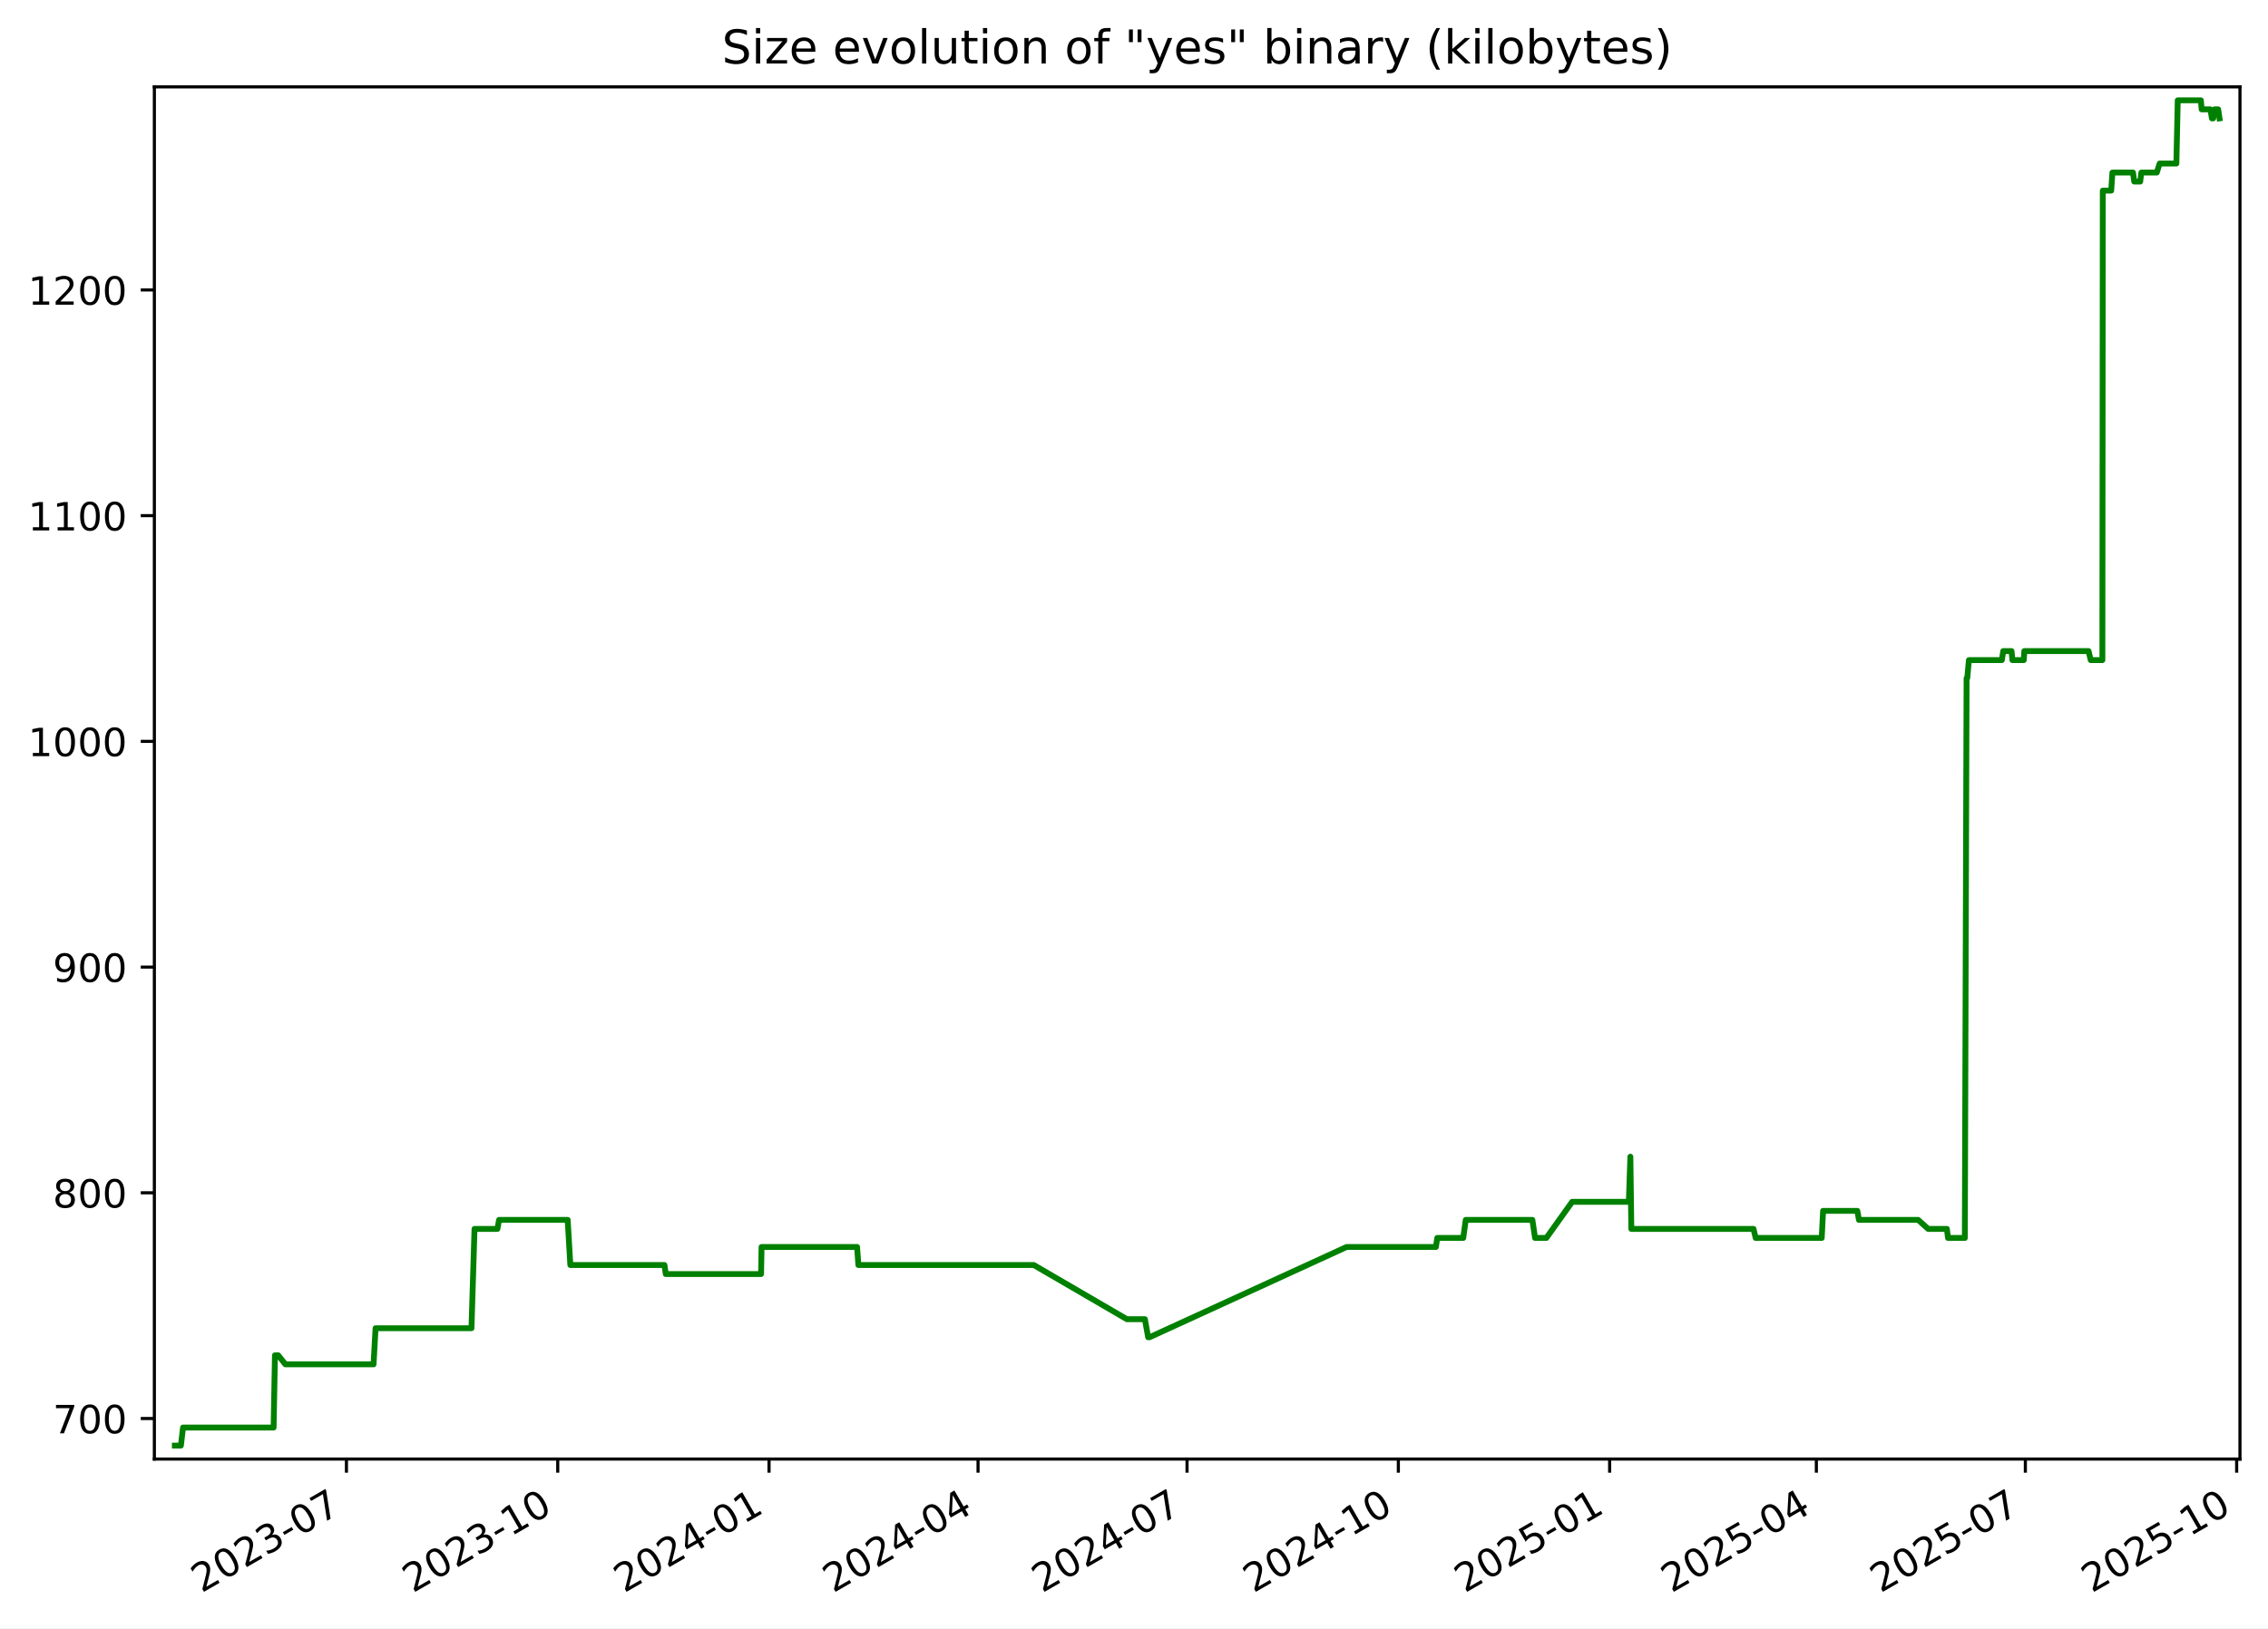
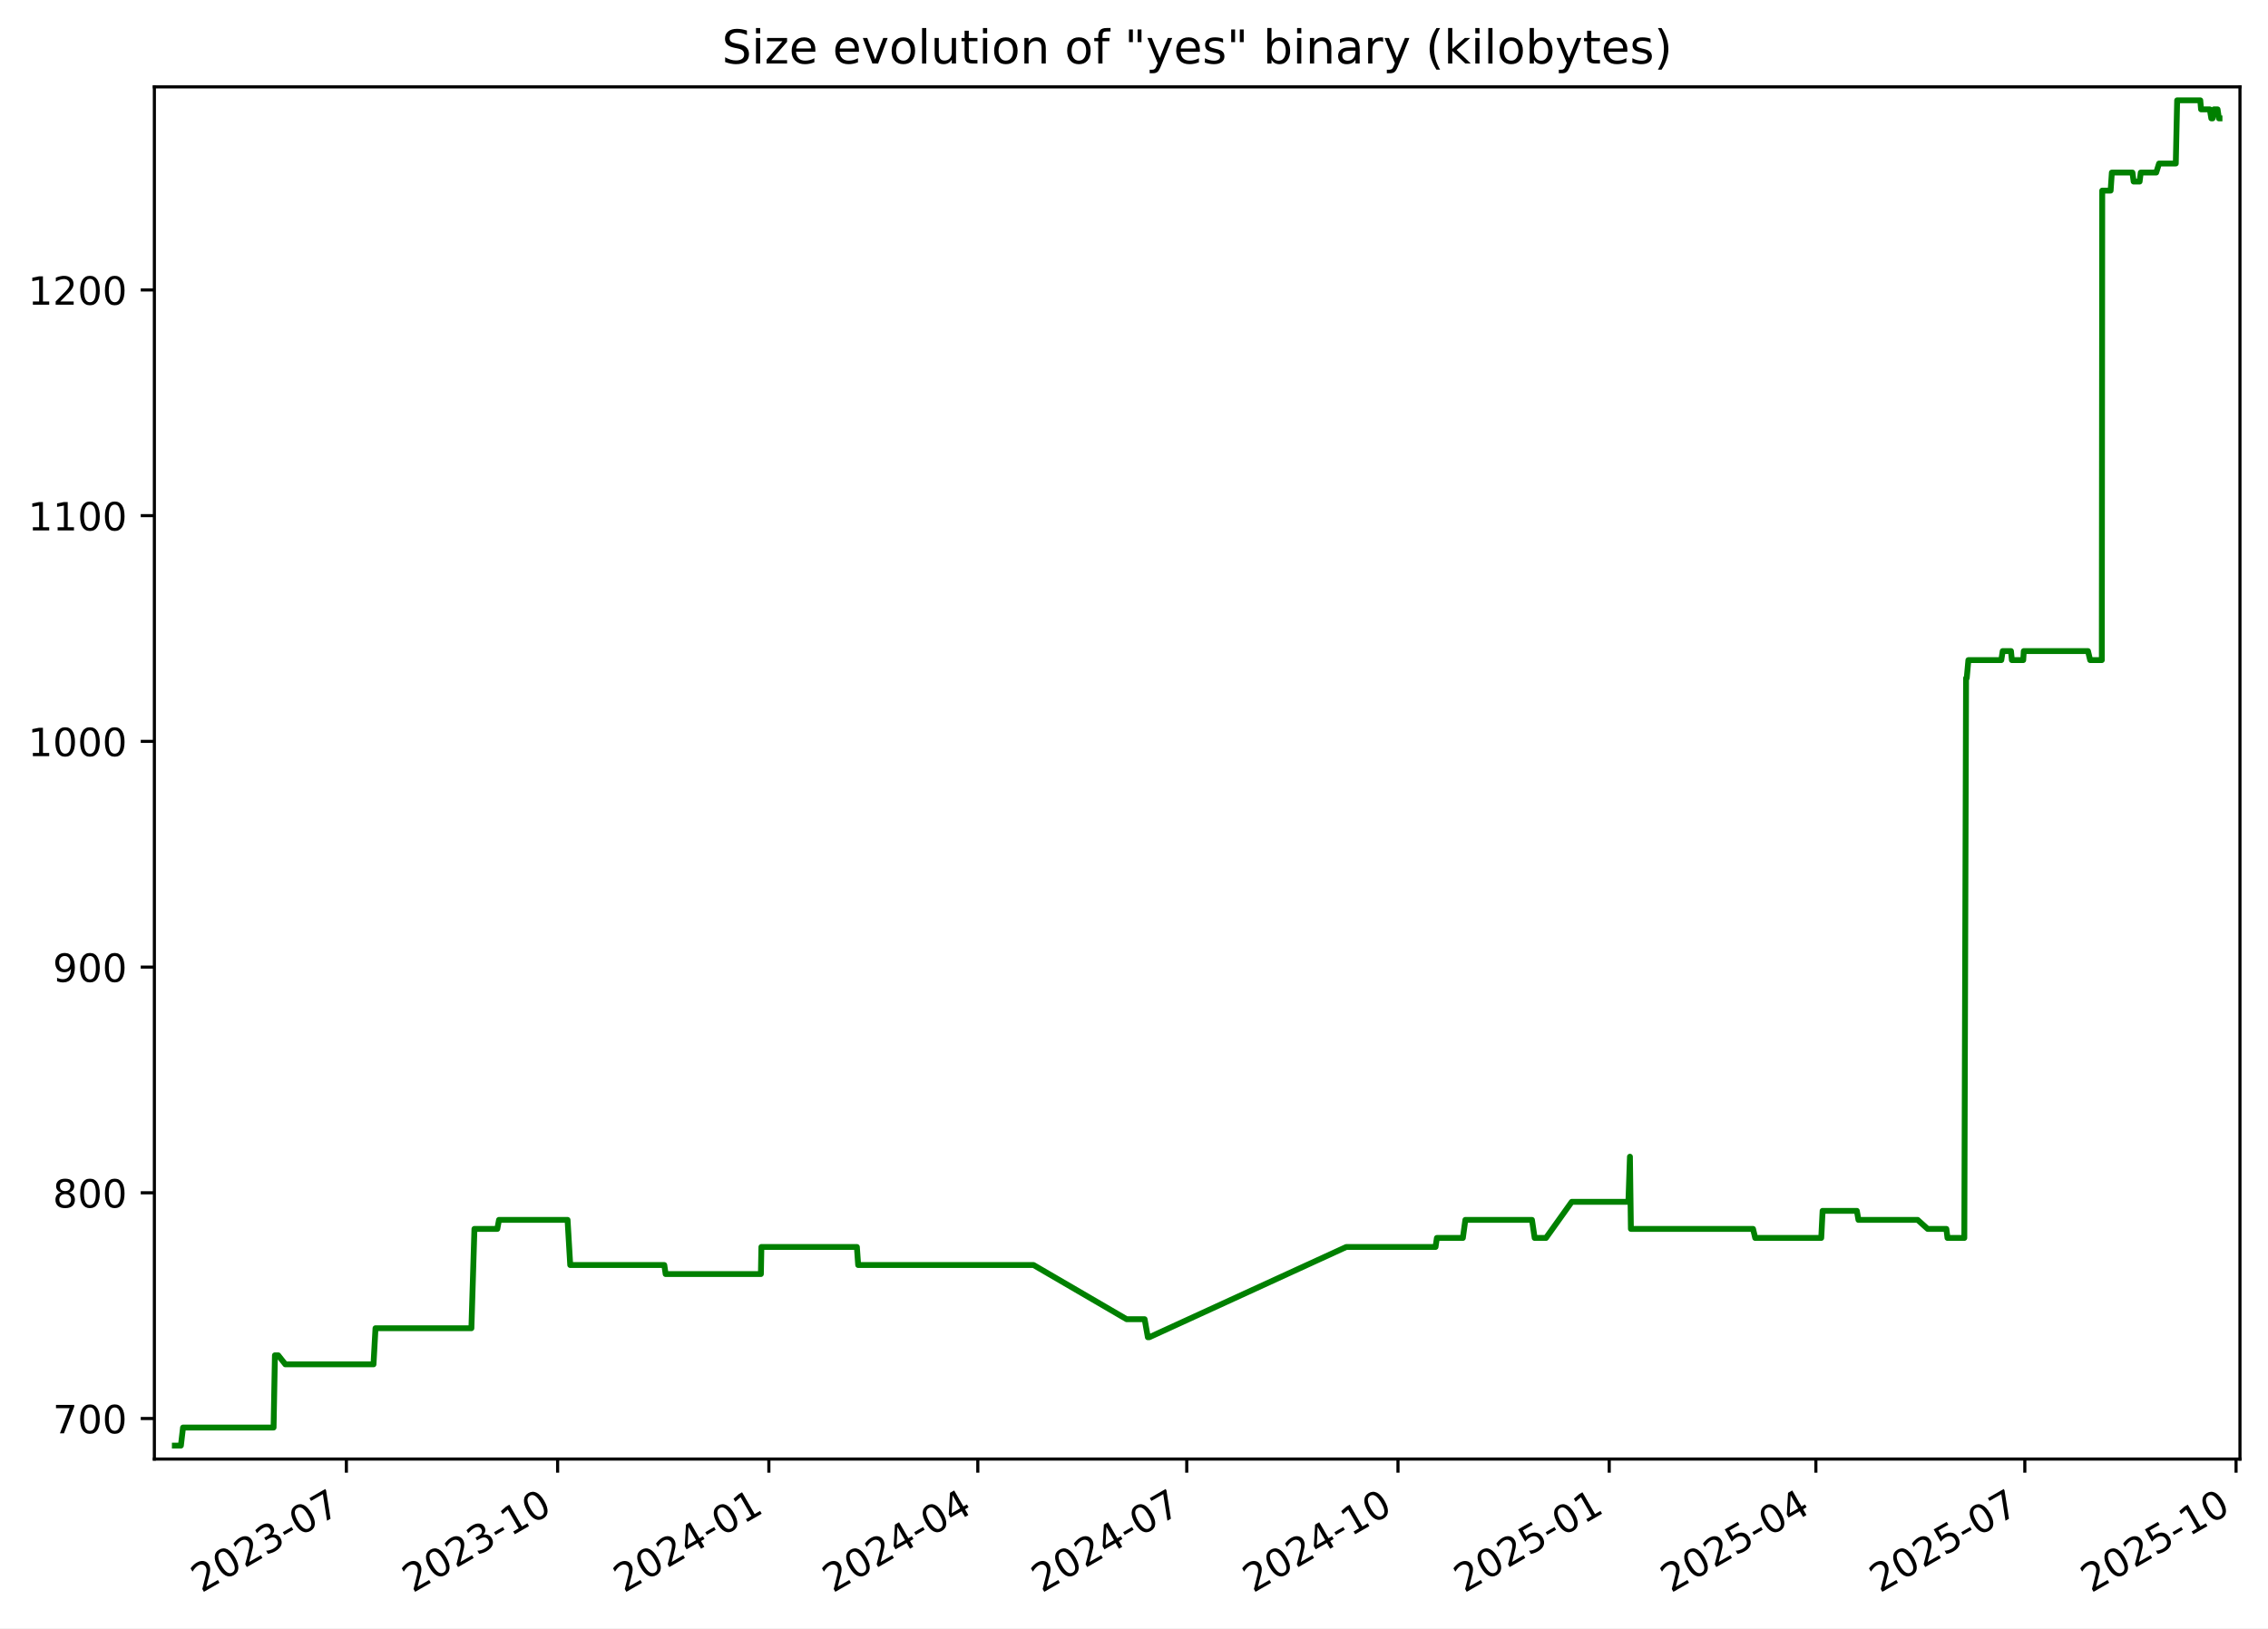
<svg xmlns="http://www.w3.org/2000/svg" xmlns:xlink="http://www.w3.org/1999/xlink" width="582.53pt" height="418.303pt" viewBox="0 0 582.53 418.303" version="1.1">
  <defs>
    <style type="text/css">*{stroke-linejoin: round; stroke-linecap: butt}</style>
  </defs>
  <g id="figure_1">
    <g id="patch_1">
      <path d="M -0 418.303  L 582.53 418.303  L 582.53 0  L -0 0  z " style="fill: #ffffff" />
    </g>
    <g id="axes_1">
      <g id="patch_2">
        <path d="M 39.65 374.83  L 575.33 374.83  L 575.33 22.318  L 39.65 22.318  z " style="fill: #ffffff" />
      </g>
      <g id="matplotlib.axis_1">
        <g id="xtick_1">
          <g id="line2d_1">
            <defs>
-               <path id="m12a773bc31" d="M 0 0  L 0 3.5  " style="stroke: #000000; stroke-width: 0.8" />
+               <path id="mf16681734c" d="M 0 0  L 0 3.5  " style="stroke: #000000; stroke-width: 0.8" />
            </defs>
            <g>
-               <use xlink:href="#m12a773bc31" x="88.981" y="374.83" style="stroke: #000000; stroke-width: 0.8" />
+               <use xlink:href="#mf16681734c" x="88.968" y="374.83" style="stroke: #000000; stroke-width: 0.8" />
            </g>
          </g>
          <g id="text_1">
-             <g transform="translate(51.75573 409.302) rotate(-30) scale(0.1 -0.1)">
+             <g transform="translate(51.74278 409.302) rotate(-30) scale(0.1 -0.1)">
              <defs>
                <path id="DejaVuSans-32" d="M 1228 531  L 3431 531  L 3431 0  L 469 0  L 469 531  Q 828 903 1448 1529  Q 2069 2156 2228 2338  Q 2531 2678 2651 2914  Q 2772 3150 2772 3378  Q 2772 3750 2511 3984  Q 2250 4219 1831 4219  Q 1534 4219 1204 4116  Q 875 4013 500 3803  L 500 4441  Q 881 4594 1212 4672  Q 1544 4750 1819 4750  Q 2544 4750 2975 4387  Q 3406 4025 3406 3419  Q 3406 3131 3298 2873  Q 3191 2616 2906 2266  Q 2828 2175 2409 1742  Q 1991 1309 1228 531  z " transform="scale(0.015625)" />
                <path id="DejaVuSans-30" d="M 2034 4250  Q 1547 4250 1301 3770  Q 1056 3291 1056 2328  Q 1056 1369 1301 889  Q 1547 409 2034 409  Q 2525 409 2770 889  Q 3016 1369 3016 2328  Q 3016 3291 2770 3770  Q 2525 4250 2034 4250  z M 2034 4750  Q 2819 4750 3233 4129  Q 3647 3509 3647 2328  Q 3647 1150 3233 529  Q 2819 -91 2034 -91  Q 1250 -91 836 529  Q 422 1150 422 2328  Q 422 3509 836 4129  Q 1250 4750 2034 4750  z " transform="scale(0.015625)" />
                <path id="DejaVuSans-33" d="M 2597 2516  Q 3050 2419 3304 2112  Q 3559 1806 3559 1356  Q 3559 666 3084 287  Q 2609 -91 1734 -91  Q 1441 -91 1130 -33  Q 819 25 488 141  L 488 750  Q 750 597 1062 519  Q 1375 441 1716 441  Q 2309 441 2620 675  Q 2931 909 2931 1356  Q 2931 1769 2642 2001  Q 2353 2234 1838 2234  L 1294 2234  L 1294 2753  L 1863 2753  Q 2328 2753 2575 2939  Q 2822 3125 2822 3475  Q 2822 3834 2567 4026  Q 2313 4219 1838 4219  Q 1578 4219 1281 4162  Q 984 4106 628 3988  L 628 4550  Q 988 4650 1302 4700  Q 1616 4750 1894 4750  Q 2613 4750 3031 4423  Q 3450 4097 3450 3541  Q 3450 3153 3228 2886  Q 3006 2619 2597 2516  z " transform="scale(0.015625)" />
                <path id="DejaVuSans-2d" d="M 313 2009  L 1997 2009  L 1997 1497  L 313 1497  L 313 2009  z " transform="scale(0.015625)" />
                <path id="DejaVuSans-37" d="M 525 4666  L 3525 4666  L 3525 4397  L 1831 0  L 1172 0  L 2766 4134  L 525 4134  L 525 4666  z " transform="scale(0.015625)" />
              </defs>
              <use xlink:href="#DejaVuSans-32" />
              <use xlink:href="#DejaVuSans-30" x="63.623" />
              <use xlink:href="#DejaVuSans-32" x="127.246" />
              <use xlink:href="#DejaVuSans-33" x="190.869" />
              <use xlink:href="#DejaVuSans-2d" x="254.492" />
              <use xlink:href="#DejaVuSans-30" x="290.576" />
              <use xlink:href="#DejaVuSans-37" x="354.199" />
            </g>
          </g>
        </g>
        <g id="xtick_2">
          <g id="line2d_2">
            <g>
-               <use xlink:href="#m12a773bc31" x="143.253" y="374.83" style="stroke: #000000; stroke-width: 0.8" />
+               <use xlink:href="#mf16681734c" x="143.224" y="374.83" style="stroke: #000000; stroke-width: 0.8" />
            </g>
          </g>
          <g id="text_2">
-             <g transform="translate(106.0279 409.302) rotate(-30) scale(0.1 -0.1)">
+             <g transform="translate(105.999 409.302) rotate(-30) scale(0.1 -0.1)">
              <defs>
                <path id="DejaVuSans-31" d="M 794 531  L 1825 531  L 1825 4091  L 703 3866  L 703 4441  L 1819 4666  L 2450 4666  L 2450 531  L 3481 531  L 3481 0  L 794 0  L 794 531  z " transform="scale(0.015625)" />
              </defs>
              <use xlink:href="#DejaVuSans-32" />
              <use xlink:href="#DejaVuSans-30" x="63.623" />
              <use xlink:href="#DejaVuSans-32" x="127.246" />
              <use xlink:href="#DejaVuSans-33" x="190.869" />
              <use xlink:href="#DejaVuSans-2d" x="254.492" />
              <use xlink:href="#DejaVuSans-31" x="290.576" />
              <use xlink:href="#DejaVuSans-30" x="354.199" />
            </g>
          </g>
        </g>
        <g id="xtick_3">
          <g id="line2d_3">
            <g>
-               <use xlink:href="#m12a773bc31" x="197.525" y="374.83" style="stroke: #000000; stroke-width: 0.8" />
+               <use xlink:href="#mf16681734c" x="197.48" y="374.83" style="stroke: #000000; stroke-width: 0.8" />
            </g>
          </g>
          <g id="text_3">
-             <g transform="translate(160.3001 409.302) rotate(-30) scale(0.1 -0.1)">
+             <g transform="translate(160.2552 409.302) rotate(-30) scale(0.1 -0.1)">
              <defs>
                <path id="DejaVuSans-34" d="M 2419 4116  L 825 1625  L 2419 1625  L 2419 4116  z M 2253 4666  L 3047 4666  L 3047 1625  L 3713 1625  L 3713 1100  L 3047 1100  L 3047 0  L 2419 0  L 2419 1100  L 313 1100  L 313 1709  L 2253 4666  z " transform="scale(0.015625)" />
              </defs>
              <use xlink:href="#DejaVuSans-32" />
              <use xlink:href="#DejaVuSans-30" x="63.623" />
              <use xlink:href="#DejaVuSans-32" x="127.246" />
              <use xlink:href="#DejaVuSans-34" x="190.869" />
              <use xlink:href="#DejaVuSans-2d" x="254.492" />
              <use xlink:href="#DejaVuSans-30" x="290.576" />
              <use xlink:href="#DejaVuSans-31" x="354.199" />
            </g>
          </g>
        </g>
        <g id="xtick_4">
          <g id="line2d_4">
            <g>
-               <use xlink:href="#m12a773bc31" x="251.207" y="374.83" style="stroke: #000000; stroke-width: 0.8" />
+               <use xlink:href="#mf16681734c" x="251.147" y="374.83" style="stroke: #000000; stroke-width: 0.8" />
            </g>
          </g>
          <g id="text_4">
-             <g transform="translate(213.9823 409.302) rotate(-30) scale(0.1 -0.1)">
+             <g transform="translate(213.9217 409.302) rotate(-30) scale(0.1 -0.1)">
              <use xlink:href="#DejaVuSans-32" />
              <use xlink:href="#DejaVuSans-30" x="63.623" />
              <use xlink:href="#DejaVuSans-32" x="127.246" />
              <use xlink:href="#DejaVuSans-34" x="190.869" />
              <use xlink:href="#DejaVuSans-2d" x="254.492" />
              <use xlink:href="#DejaVuSans-30" x="290.576" />
              <use xlink:href="#DejaVuSans-34" x="354.199" />
            </g>
          </g>
        </g>
        <g id="xtick_5">
          <g id="line2d_5">
            <g>
-               <use xlink:href="#m12a773bc31" x="304.889" y="374.83" style="stroke: #000000; stroke-width: 0.8" />
+               <use xlink:href="#mf16681734c" x="304.813" y="374.83" style="stroke: #000000; stroke-width: 0.8" />
            </g>
          </g>
          <g id="text_5">
-             <g transform="translate(267.6646 409.302) rotate(-30) scale(0.1 -0.1)">
+             <g transform="translate(267.5882 409.302) rotate(-30) scale(0.1 -0.1)">
              <use xlink:href="#DejaVuSans-32" />
              <use xlink:href="#DejaVuSans-30" x="63.623" />
              <use xlink:href="#DejaVuSans-32" x="127.246" />
              <use xlink:href="#DejaVuSans-34" x="190.869" />
              <use xlink:href="#DejaVuSans-2d" x="254.492" />
              <use xlink:href="#DejaVuSans-30" x="290.576" />
              <use xlink:href="#DejaVuSans-37" x="354.199" />
            </g>
          </g>
        </g>
        <g id="xtick_6">
          <g id="line2d_6">
            <g>
-               <use xlink:href="#m12a773bc31" x="359.162" y="374.83" style="stroke: #000000; stroke-width: 0.8" />
+               <use xlink:href="#mf16681734c" x="359.069" y="374.83" style="stroke: #000000; stroke-width: 0.8" />
            </g>
          </g>
          <g id="text_6">
-             <g transform="translate(321.9368 409.302) rotate(-30) scale(0.1 -0.1)">
+             <g transform="translate(321.8445 409.302) rotate(-30) scale(0.1 -0.1)">
              <use xlink:href="#DejaVuSans-32" />
              <use xlink:href="#DejaVuSans-30" x="63.623" />
              <use xlink:href="#DejaVuSans-32" x="127.246" />
              <use xlink:href="#DejaVuSans-34" x="190.869" />
              <use xlink:href="#DejaVuSans-2d" x="254.492" />
              <use xlink:href="#DejaVuSans-31" x="290.576" />
              <use xlink:href="#DejaVuSans-30" x="354.199" />
            </g>
          </g>
        </g>
        <g id="xtick_7">
          <g id="line2d_7">
            <g>
-               <use xlink:href="#m12a773bc31" x="413.434" y="374.83" style="stroke: #000000; stroke-width: 0.8" />
+               <use xlink:href="#mf16681734c" x="413.326" y="374.83" style="stroke: #000000; stroke-width: 0.8" />
            </g>
          </g>
          <g id="text_7">
-             <g transform="translate(376.2089 409.302) rotate(-30) scale(0.1 -0.1)">
+             <g transform="translate(376.1007 409.302) rotate(-30) scale(0.1 -0.1)">
              <defs>
                <path id="DejaVuSans-35" d="M 691 4666  L 3169 4666  L 3169 4134  L 1269 4134  L 1269 2991  Q 1406 3038 1543 3061  Q 1681 3084 1819 3084  Q 2600 3084 3056 2656  Q 3513 2228 3513 1497  Q 3513 744 3044 326  Q 2575 -91 1722 -91  Q 1428 -91 1123 -41  Q 819 9 494 109  L 494 744  Q 775 591 1075 516  Q 1375 441 1709 441  Q 2250 441 2565 725  Q 2881 1009 2881 1497  Q 2881 1984 2565 2268  Q 2250 2553 1709 2553  Q 1456 2553 1204 2497  Q 953 2441 691 2322  L 691 4666  z " transform="scale(0.015625)" />
              </defs>
              <use xlink:href="#DejaVuSans-32" />
              <use xlink:href="#DejaVuSans-30" x="63.623" />
              <use xlink:href="#DejaVuSans-32" x="127.246" />
              <use xlink:href="#DejaVuSans-35" x="190.869" />
              <use xlink:href="#DejaVuSans-2d" x="254.492" />
              <use xlink:href="#DejaVuSans-30" x="290.576" />
              <use xlink:href="#DejaVuSans-31" x="354.199" />
            </g>
          </g>
        </g>
        <g id="xtick_8">
          <g id="line2d_8">
            <g>
-               <use xlink:href="#m12a773bc31" x="466.526" y="374.83" style="stroke: #000000; stroke-width: 0.8" />
+               <use xlink:href="#mf16681734c" x="466.402" y="374.83" style="stroke: #000000; stroke-width: 0.8" />
            </g>
          </g>
          <g id="text_8">
-             <g transform="translate(429.3013 409.302) rotate(-30) scale(0.1 -0.1)">
+             <g transform="translate(429.1775 409.302) rotate(-30) scale(0.1 -0.1)">
              <use xlink:href="#DejaVuSans-32" />
              <use xlink:href="#DejaVuSans-30" x="63.623" />
              <use xlink:href="#DejaVuSans-32" x="127.246" />
              <use xlink:href="#DejaVuSans-35" x="190.869" />
              <use xlink:href="#DejaVuSans-2d" x="254.492" />
              <use xlink:href="#DejaVuSans-30" x="290.576" />
              <use xlink:href="#DejaVuSans-34" x="354.199" />
            </g>
          </g>
        </g>
        <g id="xtick_9">
          <g id="line2d_9">
            <g>
-               <use xlink:href="#m12a773bc31" x="520.208" y="374.83" style="stroke: #000000; stroke-width: 0.8" />
+               <use xlink:href="#mf16681734c" x="520.069" y="374.83" style="stroke: #000000; stroke-width: 0.8" />
            </g>
          </g>
          <g id="text_9">
-             <g transform="translate(482.9835 409.302) rotate(-30) scale(0.1 -0.1)">
+             <g transform="translate(482.8439 409.302) rotate(-30) scale(0.1 -0.1)">
              <use xlink:href="#DejaVuSans-32" />
              <use xlink:href="#DejaVuSans-30" x="63.623" />
              <use xlink:href="#DejaVuSans-32" x="127.246" />
              <use xlink:href="#DejaVuSans-35" x="190.869" />
              <use xlink:href="#DejaVuSans-2d" x="254.492" />
              <use xlink:href="#DejaVuSans-30" x="290.576" />
              <use xlink:href="#DejaVuSans-37" x="354.199" />
            </g>
          </g>
        </g>
        <g id="xtick_10">
          <g id="line2d_10">
            <g>
-               <use xlink:href="#m12a773bc31" x="574.481" y="374.83" style="stroke: #000000; stroke-width: 0.8" />
+               <use xlink:href="#mf16681734c" x="574.325" y="374.83" style="stroke: #000000; stroke-width: 0.8" />
            </g>
          </g>
          <g id="text_10">
-             <g transform="translate(537.2557 409.302) rotate(-30) scale(0.1 -0.1)">
+             <g transform="translate(537.1002 409.302) rotate(-30) scale(0.1 -0.1)">
              <use xlink:href="#DejaVuSans-32" />
              <use xlink:href="#DejaVuSans-30" x="63.623" />
              <use xlink:href="#DejaVuSans-32" x="127.246" />
              <use xlink:href="#DejaVuSans-35" x="190.869" />
              <use xlink:href="#DejaVuSans-2d" x="254.492" />
              <use xlink:href="#DejaVuSans-31" x="290.576" />
              <use xlink:href="#DejaVuSans-30" x="354.199" />
            </g>
          </g>
        </g>
      </g>
      <g id="matplotlib.axis_2">
        <g id="ytick_1">
          <g id="line2d_11">
            <defs>
-               <path id="m1a258356de" d="M 0 0  L -3.5 0  " style="stroke: #000000; stroke-width: 0.8" />
+               <path id="m7e2cde47ee" d="M 0 0  L -3.5 0  " style="stroke: #000000; stroke-width: 0.8" />
            </defs>
            <g>
-               <use xlink:href="#m1a258356de" x="39.65" y="364.416" style="stroke: #000000; stroke-width: 0.8" />
+               <use xlink:href="#m7e2cde47ee" x="39.65" y="364.416" style="stroke: #000000; stroke-width: 0.8" />
            </g>
          </g>
          <g id="text_11">
            <g transform="translate(13.5625 368.215) scale(0.1 -0.1)">
              <use xlink:href="#DejaVuSans-37" />
              <use xlink:href="#DejaVuSans-30" x="63.623" />
              <use xlink:href="#DejaVuSans-30" x="127.246" />
            </g>
          </g>
        </g>
        <g id="ytick_2">
          <g id="line2d_12">
            <g>
-               <use xlink:href="#m1a258356de" x="39.65" y="306.429" style="stroke: #000000; stroke-width: 0.8" />
+               <use xlink:href="#m7e2cde47ee" x="39.65" y="306.429" style="stroke: #000000; stroke-width: 0.8" />
            </g>
          </g>
          <g id="text_12">
            <g transform="translate(13.5625 310.2284) scale(0.1 -0.1)">
              <defs>
                <path id="DejaVuSans-38" d="M 2034 2216  Q 1584 2216 1326 1975  Q 1069 1734 1069 1313  Q 1069 891 1326 650  Q 1584 409 2034 409  Q 2484 409 2743 651  Q 3003 894 3003 1313  Q 3003 1734 2745 1975  Q 2488 2216 2034 2216  z M 1403 2484  Q 997 2584 770 2862  Q 544 3141 544 3541  Q 544 4100 942 4425  Q 1341 4750 2034 4750  Q 2731 4750 3128 4425  Q 3525 4100 3525 3541  Q 3525 3141 3298 2862  Q 3072 2584 2669 2484  Q 3125 2378 3379 2068  Q 3634 1759 3634 1313  Q 3634 634 3220 271  Q 2806 -91 2034 -91  Q 1263 -91 848 271  Q 434 634 434 1313  Q 434 1759 690 2068  Q 947 2378 1403 2484  z M 1172 3481  Q 1172 3119 1398 2916  Q 1625 2713 2034 2713  Q 2441 2713 2670 2916  Q 2900 3119 2900 3481  Q 2900 3844 2670 4047  Q 2441 4250 2034 4250  Q 1625 4250 1398 4047  Q 1172 3844 1172 3481  z " transform="scale(0.015625)" />
              </defs>
              <use xlink:href="#DejaVuSans-38" />
              <use xlink:href="#DejaVuSans-30" x="63.623" />
              <use xlink:href="#DejaVuSans-30" x="127.246" />
            </g>
          </g>
        </g>
        <g id="ytick_3">
          <g id="line2d_13">
            <g>
-               <use xlink:href="#m1a258356de" x="39.65" y="248.443" style="stroke: #000000; stroke-width: 0.8" />
+               <use xlink:href="#m7e2cde47ee" x="39.65" y="248.443" style="stroke: #000000; stroke-width: 0.8" />
            </g>
          </g>
          <g id="text_13">
            <g transform="translate(13.5625 252.2418) scale(0.1 -0.1)">
              <defs>
                <path id="DejaVuSans-39" d="M 703 97  L 703 672  Q 941 559 1184 500  Q 1428 441 1663 441  Q 2288 441 2617 861  Q 2947 1281 2994 2138  Q 2813 1869 2534 1725  Q 2256 1581 1919 1581  Q 1219 1581 811 2004  Q 403 2428 403 3163  Q 403 3881 828 4315  Q 1253 4750 1959 4750  Q 2769 4750 3195 4129  Q 3622 3509 3622 2328  Q 3622 1225 3098 567  Q 2575 -91 1691 -91  Q 1453 -91 1209 -44  Q 966 3 703 97  z M 1959 2075  Q 2384 2075 2632 2365  Q 2881 2656 2881 3163  Q 2881 3666 2632 3958  Q 2384 4250 1959 4250  Q 1534 4250 1286 3958  Q 1038 3666 1038 3163  Q 1038 2656 1286 2365  Q 1534 2075 1959 2075  z " transform="scale(0.015625)" />
              </defs>
              <use xlink:href="#DejaVuSans-39" />
              <use xlink:href="#DejaVuSans-30" x="63.623" />
              <use xlink:href="#DejaVuSans-30" x="127.246" />
            </g>
          </g>
        </g>
        <g id="ytick_4">
          <g id="line2d_14">
            <g>
-               <use xlink:href="#m1a258356de" x="39.65" y="190.456" style="stroke: #000000; stroke-width: 0.8" />
+               <use xlink:href="#m7e2cde47ee" x="39.65" y="190.456" style="stroke: #000000; stroke-width: 0.8" />
            </g>
          </g>
          <g id="text_14">
            <g transform="translate(7.2 194.2552) scale(0.1 -0.1)">
              <use xlink:href="#DejaVuSans-31" />
              <use xlink:href="#DejaVuSans-30" x="63.623" />
              <use xlink:href="#DejaVuSans-30" x="127.246" />
              <use xlink:href="#DejaVuSans-30" x="190.869" />
            </g>
          </g>
        </g>
        <g id="ytick_5">
          <g id="line2d_15">
            <g>
-               <use xlink:href="#m1a258356de" x="39.65" y="132.469" style="stroke: #000000; stroke-width: 0.8" />
+               <use xlink:href="#m7e2cde47ee" x="39.65" y="132.469" style="stroke: #000000; stroke-width: 0.8" />
            </g>
          </g>
          <g id="text_15">
            <g transform="translate(7.2 136.2686) scale(0.1 -0.1)">
              <use xlink:href="#DejaVuSans-31" />
              <use xlink:href="#DejaVuSans-31" x="63.623" />
              <use xlink:href="#DejaVuSans-30" x="127.246" />
              <use xlink:href="#DejaVuSans-30" x="190.869" />
            </g>
          </g>
        </g>
        <g id="ytick_6">
          <g id="line2d_16">
            <g>
-               <use xlink:href="#m1a258356de" x="39.65" y="74.483" style="stroke: #000000; stroke-width: 0.8" />
+               <use xlink:href="#m7e2cde47ee" x="39.65" y="74.483" style="stroke: #000000; stroke-width: 0.8" />
            </g>
          </g>
          <g id="text_16">
            <g transform="translate(7.2 78.28207) scale(0.1 -0.1)">
              <use xlink:href="#DejaVuSans-31" />
              <use xlink:href="#DejaVuSans-32" x="63.623" />
              <use xlink:href="#DejaVuSans-30" x="127.246" />
              <use xlink:href="#DejaVuSans-30" x="190.869" />
            </g>
          </g>
        </g>
      </g>
      <g id="line2d_17">
-         <path d="M 44.902 371.374  L 46.463 371.374  L 47.01 366.735  L 70.276 366.735  L 70.621 348.179  L 71.464 348.179  L 73.303 350.499  L 95.947 350.499  L 96.461 341.221  L 121.1 341.221  L 121.877 315.707  L 127.756 315.707  L 128.189 313.388  L 145.807 313.388  L 146.491 324.985  L 170.665 324.985  L 171.003 327.304  L 195.478 327.304  L 195.605 320.346  L 220.139 320.346  L 220.471 324.985  L 265.531 324.985  L 289.44 338.902  L 294.068 338.902  L 294.899 343.541  L 295.258 343.541  L 345.88 320.346  L 368.81 320.346  L 369.154 318.026  L 375.832 318.026  L 376.47 313.388  L 393.584 313.388  L 394.277 318.026  L 397.181 318.026  L 403.807 308.749  L 418.363 308.749  L 418.756 297.151  L 419.004 315.707  L 450.384 315.707  L 450.94 318.026  L 467.906 318.026  L 468.253 311.068  L 477.054 311.068  L 477.465 313.388  L 492.673 313.388  L 495.25 315.707  L 500.056 315.707  L 500.34 318.026  L 504.665 318.026  L 505.112 174.22  L 505.287 174.22  L 505.708 169.581  L 514.168 169.581  L 514.526 167.261  L 516.653 167.261  L 516.881 169.581  L 519.803 169.581  L 519.941 167.261  L 536.439 167.261  L 536.996 169.581  L 539.993 169.581  L 540.098 48.969  L 542.258 48.969  L 542.569 44.33  L 547.858 44.33  L 548.171 46.649  L 549.704 46.649  L 549.997 44.33  L 553.965 44.33  L 554.702 42.01  L 558.997 42.01  L 559.347 25.774  L 565.292 25.774  L 565.487 28.094  L 567.735 28.094  L 568.124 30.413  L 568.454 30.413  L 568.792 28.094  L 569.736 28.094  L 570.078 30.413  L 570.078 30.413  " clip-path="url(#paaadb06cdf)" style="fill: none; stroke: #008000; stroke-width: 1.5; stroke-linecap: square" />
+         <path d="M 44.902 371.374  L 46.463 371.374  L 47.009 366.735  L 70.269 366.735  L 70.614 348.179  L 71.457 348.179  L 73.295 350.499  L 95.932 350.499  L 96.446 341.221  L 121.078 341.221  L 121.855 315.707  L 127.732 315.707  L 128.165 313.388  L 145.778 313.388  L 146.461 324.985  L 170.628 324.985  L 170.966 327.304  L 195.434 327.304  L 195.561 320.346  L 220.088 320.346  L 220.419 324.985  L 265.466 324.985  L 289.369 338.902  L 293.995 338.902  L 294.825 343.541  L 295.184 343.541  L 345.791 320.346  L 368.715 320.346  L 369.059 318.026  L 375.735 318.026  L 376.372 313.388  L 393.482 313.388  L 394.174 318.026  L 397.078 318.026  L 403.702 308.749  L 418.253 308.749  L 418.646 297.151  L 418.894 315.707  L 450.265 315.707  L 450.821 318.026  L 467.782 318.026  L 468.129 311.068  L 476.927 311.068  L 477.338 313.388  L 492.541 313.388  L 495.118 315.707  L 499.923 315.707  L 500.206 318.026  L 504.529 318.026  L 504.977 174.22  L 505.152 174.22  L 505.573 169.581  L 514.03 169.581  L 514.388 167.261  L 516.514 167.261  L 516.742 169.581  L 519.663 169.581  L 519.802 167.261  L 536.295 167.261  L 536.852 169.581  L 539.847 169.581  L 539.952 48.969  L 542.112 48.969  L 542.423 44.33  L 547.71 44.33  L 548.023 46.649  L 549.555 46.649  L 549.848 44.33  L 553.816 44.33  L 554.552 42.01  L 558.846 42.01  L 559.196 25.774  L 565.139 25.774  L 565.334 28.094  L 567.581 28.094  L 567.97 30.413  L 568.3 30.413  L 568.638 28.094  L 569.581 28.094  L 569.924 30.413  L 570.078 30.413  L 570.078 30.413  " clip-path="url(#p17162df797)" style="fill: none; stroke: #008000; stroke-width: 1.5; stroke-linecap: square" />
      </g>
      <g id="patch_3">
        <path d="M 39.65 374.83  L 39.65 22.318  " style="fill: none; stroke: #000000; stroke-width: 0.8; stroke-linejoin: miter; stroke-linecap: square" />
      </g>
      <g id="patch_4">
        <path d="M 575.33 374.83  L 575.33 22.318  " style="fill: none; stroke: #000000; stroke-width: 0.8; stroke-linejoin: miter; stroke-linecap: square" />
      </g>
      <g id="patch_5">
        <path d="M 39.65 374.83  L 575.33 374.83  " style="fill: none; stroke: #000000; stroke-width: 0.8; stroke-linejoin: miter; stroke-linecap: square" />
      </g>
      <g id="patch_6">
        <path d="M 39.65 22.318  L 575.33 22.318  " style="fill: none; stroke: #000000; stroke-width: 0.8; stroke-linejoin: miter; stroke-linecap: square" />
      </g>
      <g id="text_17">
        <g transform="translate(185.4256 16.31812) scale(0.12 -0.12)">
          <defs>
            <path id="DejaVuSans-53" d="M 3425 4513  L 3425 3897  Q 3066 4069 2747 4153  Q 2428 4238 2131 4238  Q 1616 4238 1336 4038  Q 1056 3838 1056 3469  Q 1056 3159 1242 3001  Q 1428 2844 1947 2747  L 2328 2669  Q 3034 2534 3370 2195  Q 3706 1856 3706 1288  Q 3706 609 3251 259  Q 2797 -91 1919 -91  Q 1588 -91 1214 -16  Q 841 59 441 206  L 441 856  Q 825 641 1194 531  Q 1563 422 1919 422  Q 2459 422 2753 634  Q 3047 847 3047 1241  Q 3047 1584 2836 1778  Q 2625 1972 2144 2069  L 1759 2144  Q 1053 2284 737 2584  Q 422 2884 422 3419  Q 422 4038 858 4394  Q 1294 4750 2059 4750  Q 2388 4750 2728 4690  Q 3069 4631 3425 4513  z " transform="scale(0.015625)" />
            <path id="DejaVuSans-69" d="M 603 3500  L 1178 3500  L 1178 0  L 603 0  L 603 3500  z M 603 4863  L 1178 4863  L 1178 4134  L 603 4134  L 603 4863  z " transform="scale(0.015625)" />
            <path id="DejaVuSans-7a" d="M 353 3500  L 3084 3500  L 3084 2975  L 922 459  L 3084 459  L 3084 0  L 275 0  L 275 525  L 2438 3041  L 353 3041  L 353 3500  z " transform="scale(0.015625)" />
            <path id="DejaVuSans-65" d="M 3597 1894  L 3597 1613  L 953 1613  Q 991 1019 1311 708  Q 1631 397 2203 397  Q 2534 397 2845 478  Q 3156 559 3463 722  L 3463 178  Q 3153 47 2828 -22  Q 2503 -91 2169 -91  Q 1331 -91 842 396  Q 353 884 353 1716  Q 353 2575 817 3079  Q 1281 3584 2069 3584  Q 2775 3584 3186 3129  Q 3597 2675 3597 1894  z M 3022 2063  Q 3016 2534 2758 2815  Q 2500 3097 2075 3097  Q 1594 3097 1305 2825  Q 1016 2553 972 2059  L 3022 2063  z " transform="scale(0.015625)" />
            <path id="DejaVuSans-20" transform="scale(0.015625)" />
            <path id="DejaVuSans-76" d="M 191 3500  L 800 3500  L 1894 563  L 2988 3500  L 3597 3500  L 2284 0  L 1503 0  L 191 3500  z " transform="scale(0.015625)" />
            <path id="DejaVuSans-6f" d="M 1959 3097  Q 1497 3097 1228 2736  Q 959 2375 959 1747  Q 959 1119 1226 758  Q 1494 397 1959 397  Q 2419 397 2687 759  Q 2956 1122 2956 1747  Q 2956 2369 2687 2733  Q 2419 3097 1959 3097  z M 1959 3584  Q 2709 3584 3137 3096  Q 3566 2609 3566 1747  Q 3566 888 3137 398  Q 2709 -91 1959 -91  Q 1206 -91 779 398  Q 353 888 353 1747  Q 353 2609 779 3096  Q 1206 3584 1959 3584  z " transform="scale(0.015625)" />
            <path id="DejaVuSans-6c" d="M 603 4863  L 1178 4863  L 1178 0  L 603 0  L 603 4863  z " transform="scale(0.015625)" />
            <path id="DejaVuSans-75" d="M 544 1381  L 544 3500  L 1119 3500  L 1119 1403  Q 1119 906 1312 657  Q 1506 409 1894 409  Q 2359 409 2629 706  Q 2900 1003 2900 1516  L 2900 3500  L 3475 3500  L 3475 0  L 2900 0  L 2900 538  Q 2691 219 2414 64  Q 2138 -91 1772 -91  Q 1169 -91 856 284  Q 544 659 544 1381  z M 1991 3584  L 1991 3584  z " transform="scale(0.015625)" />
            <path id="DejaVuSans-74" d="M 1172 4494  L 1172 3500  L 2356 3500  L 2356 3053  L 1172 3053  L 1172 1153  Q 1172 725 1289 603  Q 1406 481 1766 481  L 2356 481  L 2356 0  L 1766 0  Q 1100 0 847 248  Q 594 497 594 1153  L 594 3053  L 172 3053  L 172 3500  L 594 3500  L 594 4494  L 1172 4494  z " transform="scale(0.015625)" />
            <path id="DejaVuSans-6e" d="M 3513 2113  L 3513 0  L 2938 0  L 2938 2094  Q 2938 2591 2744 2837  Q 2550 3084 2163 3084  Q 1697 3084 1428 2787  Q 1159 2491 1159 1978  L 1159 0  L 581 0  L 581 3500  L 1159 3500  L 1159 2956  Q 1366 3272 1645 3428  Q 1925 3584 2291 3584  Q 2894 3584 3203 3211  Q 3513 2838 3513 2113  z " transform="scale(0.015625)" />
            <path id="DejaVuSans-66" d="M 2375 4863  L 2375 4384  L 1825 4384  Q 1516 4384 1395 4259  Q 1275 4134 1275 3809  L 1275 3500  L 2222 3500  L 2222 3053  L 1275 3053  L 1275 0  L 697 0  L 697 3053  L 147 3053  L 147 3500  L 697 3500  L 697 3744  Q 697 4328 969 4595  Q 1241 4863 1831 4863  L 2375 4863  z " transform="scale(0.015625)" />
            <path id="DejaVuSans-22" d="M 1147 4666  L 1147 2931  L 616 2931  L 616 4666  L 1147 4666  z M 2328 4666  L 2328 2931  L 1797 2931  L 1797 4666  L 2328 4666  z " transform="scale(0.015625)" />
            <path id="DejaVuSans-79" d="M 2059 -325  Q 1816 -950 1584 -1140  Q 1353 -1331 966 -1331  L 506 -1331  L 506 -850  L 844 -850  Q 1081 -850 1212 -737  Q 1344 -625 1503 -206  L 1606 56  L 191 3500  L 800 3500  L 1894 763  L 2988 3500  L 3597 3500  L 2059 -325  z " transform="scale(0.015625)" />
            <path id="DejaVuSans-73" d="M 2834 3397  L 2834 2853  Q 2591 2978 2328 3040  Q 2066 3103 1784 3103  Q 1356 3103 1142 2972  Q 928 2841 928 2578  Q 928 2378 1081 2264  Q 1234 2150 1697 2047  L 1894 2003  Q 2506 1872 2764 1633  Q 3022 1394 3022 966  Q 3022 478 2636 193  Q 2250 -91 1575 -91  Q 1294 -91 989 -36  Q 684 19 347 128  L 347 722  Q 666 556 975 473  Q 1284 391 1588 391  Q 1994 391 2212 530  Q 2431 669 2431 922  Q 2431 1156 2273 1281  Q 2116 1406 1581 1522  L 1381 1569  Q 847 1681 609 1914  Q 372 2147 372 2553  Q 372 3047 722 3315  Q 1072 3584 1716 3584  Q 2034 3584 2315 3537  Q 2597 3491 2834 3397  z " transform="scale(0.015625)" />
            <path id="DejaVuSans-62" d="M 3116 1747  Q 3116 2381 2855 2742  Q 2594 3103 2138 3103  Q 1681 3103 1420 2742  Q 1159 2381 1159 1747  Q 1159 1113 1420 752  Q 1681 391 2138 391  Q 2594 391 2855 752  Q 3116 1113 3116 1747  z M 1159 2969  Q 1341 3281 1617 3432  Q 1894 3584 2278 3584  Q 2916 3584 3314 3078  Q 3713 2572 3713 1747  Q 3713 922 3314 415  Q 2916 -91 2278 -91  Q 1894 -91 1617 61  Q 1341 213 1159 525  L 1159 0  L 581 0  L 581 4863  L 1159 4863  L 1159 2969  z " transform="scale(0.015625)" />
            <path id="DejaVuSans-61" d="M 2194 1759  Q 1497 1759 1228 1600  Q 959 1441 959 1056  Q 959 750 1161 570  Q 1363 391 1709 391  Q 2188 391 2477 730  Q 2766 1069 2766 1631  L 2766 1759  L 2194 1759  z M 3341 1997  L 3341 0  L 2766 0  L 2766 531  Q 2569 213 2275 61  Q 1981 -91 1556 -91  Q 1019 -91 701 211  Q 384 513 384 1019  Q 384 1609 779 1909  Q 1175 2209 1959 2209  L 2766 2209  L 2766 2266  Q 2766 2663 2505 2880  Q 2244 3097 1772 3097  Q 1472 3097 1187 3025  Q 903 2953 641 2809  L 641 3341  Q 956 3463 1253 3523  Q 1550 3584 1831 3584  Q 2591 3584 2966 3190  Q 3341 2797 3341 1997  z " transform="scale(0.015625)" />
            <path id="DejaVuSans-72" d="M 2631 2963  Q 2534 3019 2420 3045  Q 2306 3072 2169 3072  Q 1681 3072 1420 2755  Q 1159 2438 1159 1844  L 1159 0  L 581 0  L 581 3500  L 1159 3500  L 1159 2956  Q 1341 3275 1631 3429  Q 1922 3584 2338 3584  Q 2397 3584 2469 3576  Q 2541 3569 2628 3553  L 2631 2963  z " transform="scale(0.015625)" />
            <path id="DejaVuSans-28" d="M 1984 4856  Q 1566 4138 1362 3434  Q 1159 2731 1159 2009  Q 1159 1288 1364 580  Q 1569 -128 1984 -844  L 1484 -844  Q 1016 -109 783 600  Q 550 1309 550 2009  Q 550 2706 781 3412  Q 1013 4119 1484 4856  L 1984 4856  z " transform="scale(0.015625)" />
            <path id="DejaVuSans-6b" d="M 581 4863  L 1159 4863  L 1159 1991  L 2875 3500  L 3609 3500  L 1753 1863  L 3688 0  L 2938 0  L 1159 1709  L 1159 0  L 581 0  L 581 4863  z " transform="scale(0.015625)" />
            <path id="DejaVuSans-29" d="M 513 4856  L 1013 4856  Q 1481 4119 1714 3412  Q 1947 2706 1947 2009  Q 1947 1309 1714 600  Q 1481 -109 1013 -844  L 513 -844  Q 928 -128 1133 580  Q 1338 1288 1338 2009  Q 1338 2731 1133 3434  Q 928 4138 513 4856  z " transform="scale(0.015625)" />
          </defs>
          <use xlink:href="#DejaVuSans-53" />
          <use xlink:href="#DejaVuSans-69" x="63.477" />
          <use xlink:href="#DejaVuSans-7a" x="91.26" />
          <use xlink:href="#DejaVuSans-65" x="143.75" />
          <use xlink:href="#DejaVuSans-20" x="205.273" />
          <use xlink:href="#DejaVuSans-65" x="237.061" />
          <use xlink:href="#DejaVuSans-76" x="298.584" />
          <use xlink:href="#DejaVuSans-6f" x="357.764" />
          <use xlink:href="#DejaVuSans-6c" x="418.945" />
          <use xlink:href="#DejaVuSans-75" x="446.729" />
          <use xlink:href="#DejaVuSans-74" x="510.107" />
          <use xlink:href="#DejaVuSans-69" x="549.316" />
          <use xlink:href="#DejaVuSans-6f" x="577.1" />
          <use xlink:href="#DejaVuSans-6e" x="638.281" />
          <use xlink:href="#DejaVuSans-20" x="701.66" />
          <use xlink:href="#DejaVuSans-6f" x="733.447" />
          <use xlink:href="#DejaVuSans-66" x="794.629" />
          <use xlink:href="#DejaVuSans-20" x="829.834" />
          <use xlink:href="#DejaVuSans-22" x="861.621" />
          <use xlink:href="#DejaVuSans-79" x="907.617" />
          <use xlink:href="#DejaVuSans-65" x="966.797" />
          <use xlink:href="#DejaVuSans-73" x="1028.32" />
          <use xlink:href="#DejaVuSans-22" x="1080.42" />
          <use xlink:href="#DejaVuSans-20" x="1126.416" />
          <use xlink:href="#DejaVuSans-62" x="1158.203" />
          <use xlink:href="#DejaVuSans-69" x="1221.68" />
          <use xlink:href="#DejaVuSans-6e" x="1249.463" />
          <use xlink:href="#DejaVuSans-61" x="1312.842" />
          <use xlink:href="#DejaVuSans-72" x="1374.121" />
          <use xlink:href="#DejaVuSans-79" x="1415.234" />
          <use xlink:href="#DejaVuSans-20" x="1474.414" />
          <use xlink:href="#DejaVuSans-28" x="1506.201" />
          <use xlink:href="#DejaVuSans-6b" x="1545.215" />
          <use xlink:href="#DejaVuSans-69" x="1603.125" />
          <use xlink:href="#DejaVuSans-6c" x="1630.908" />
          <use xlink:href="#DejaVuSans-6f" x="1658.691" />
          <use xlink:href="#DejaVuSans-62" x="1719.873" />
          <use xlink:href="#DejaVuSans-79" x="1783.35" />
          <use xlink:href="#DejaVuSans-74" x="1842.529" />
          <use xlink:href="#DejaVuSans-65" x="1881.738" />
          <use xlink:href="#DejaVuSans-73" x="1943.262" />
          <use xlink:href="#DejaVuSans-29" x="1995.361" />
        </g>
      </g>
    </g>
  </g>
  <defs>
-     <clipPath id="paaadb06cdf">
+     <clipPath id="p17162df797">
      <rect x="39.65" y="22.318" width="535.68" height="352.512" />
    </clipPath>
  </defs>
</svg>
